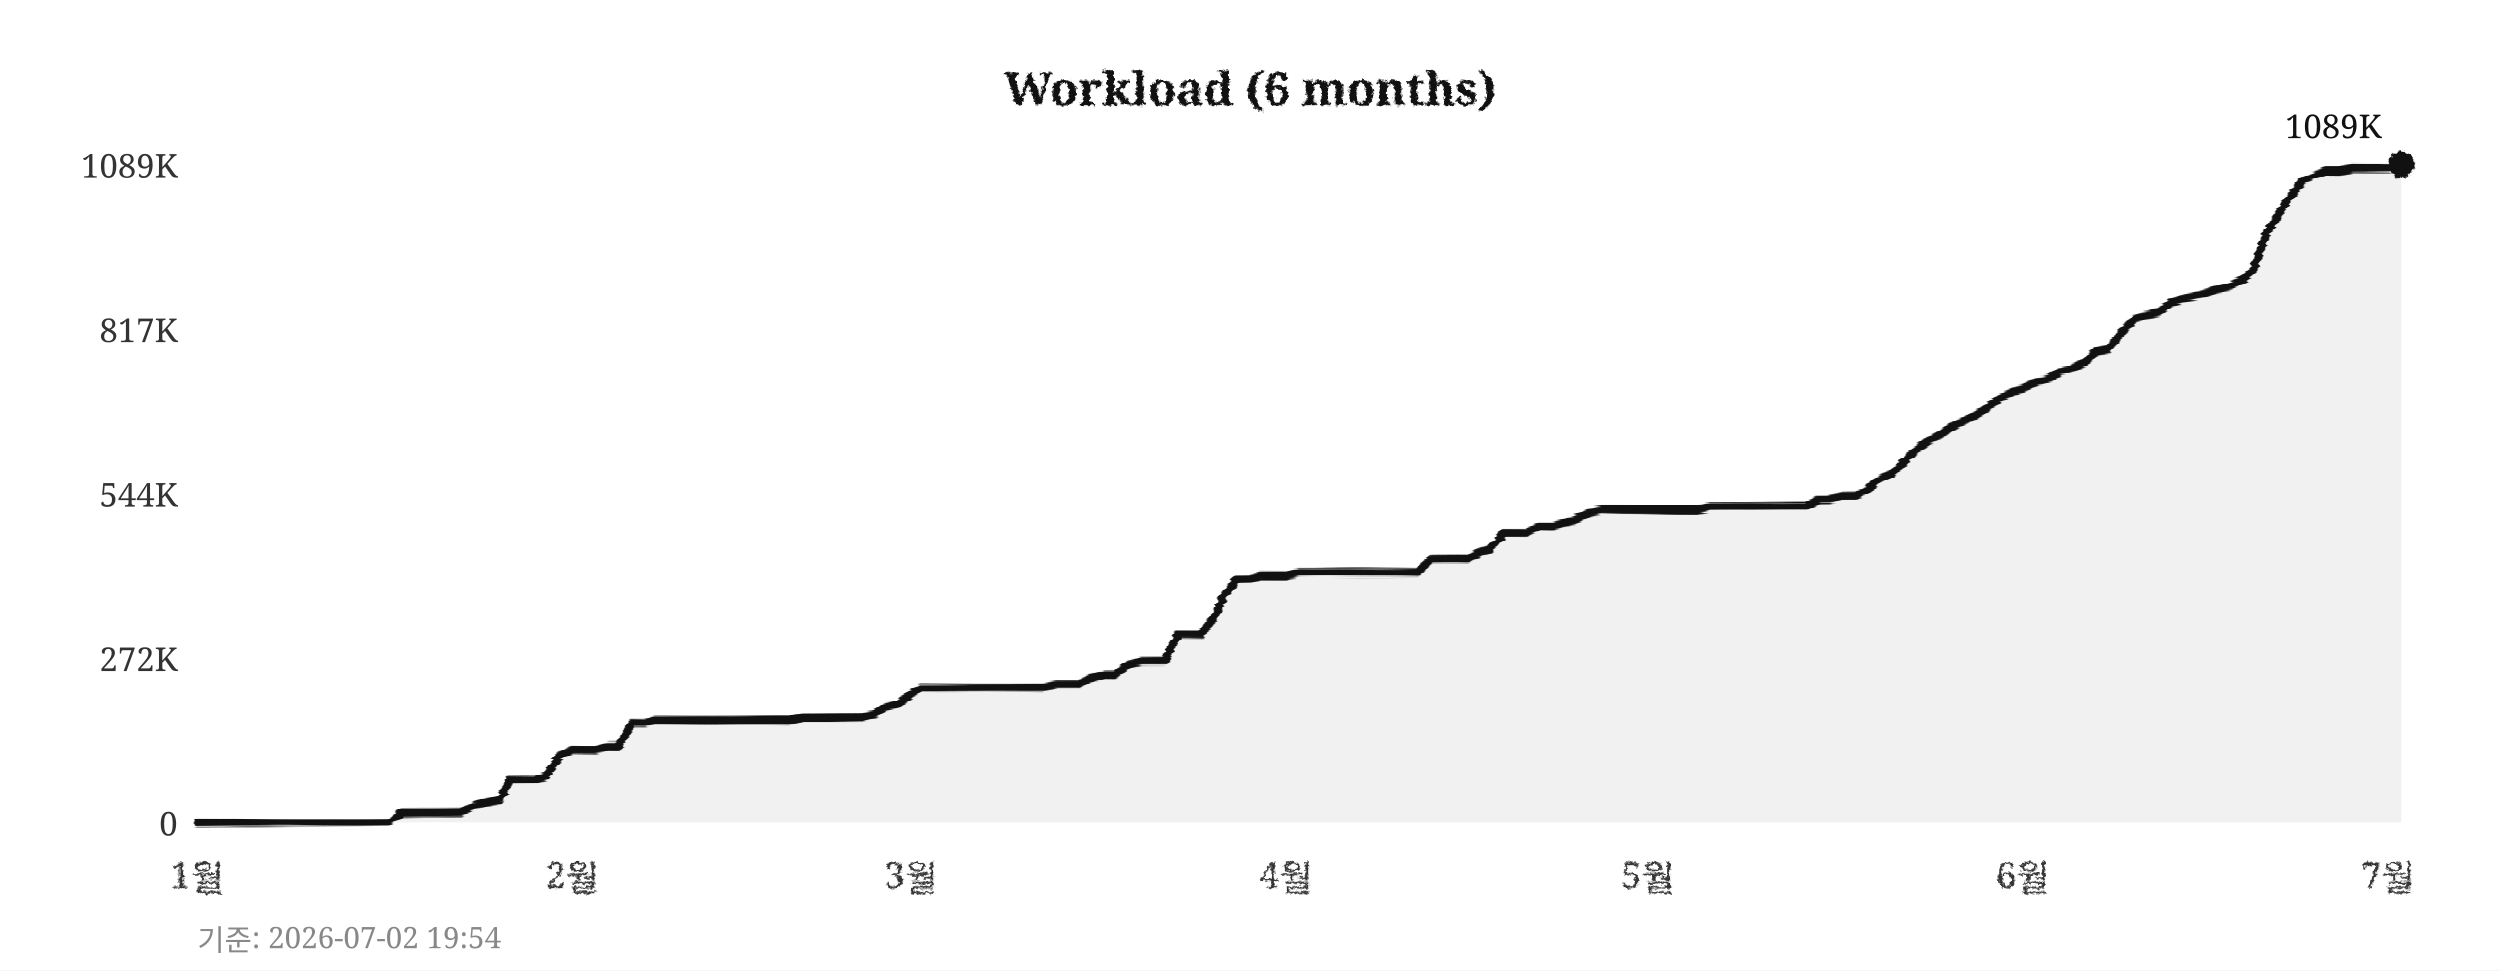
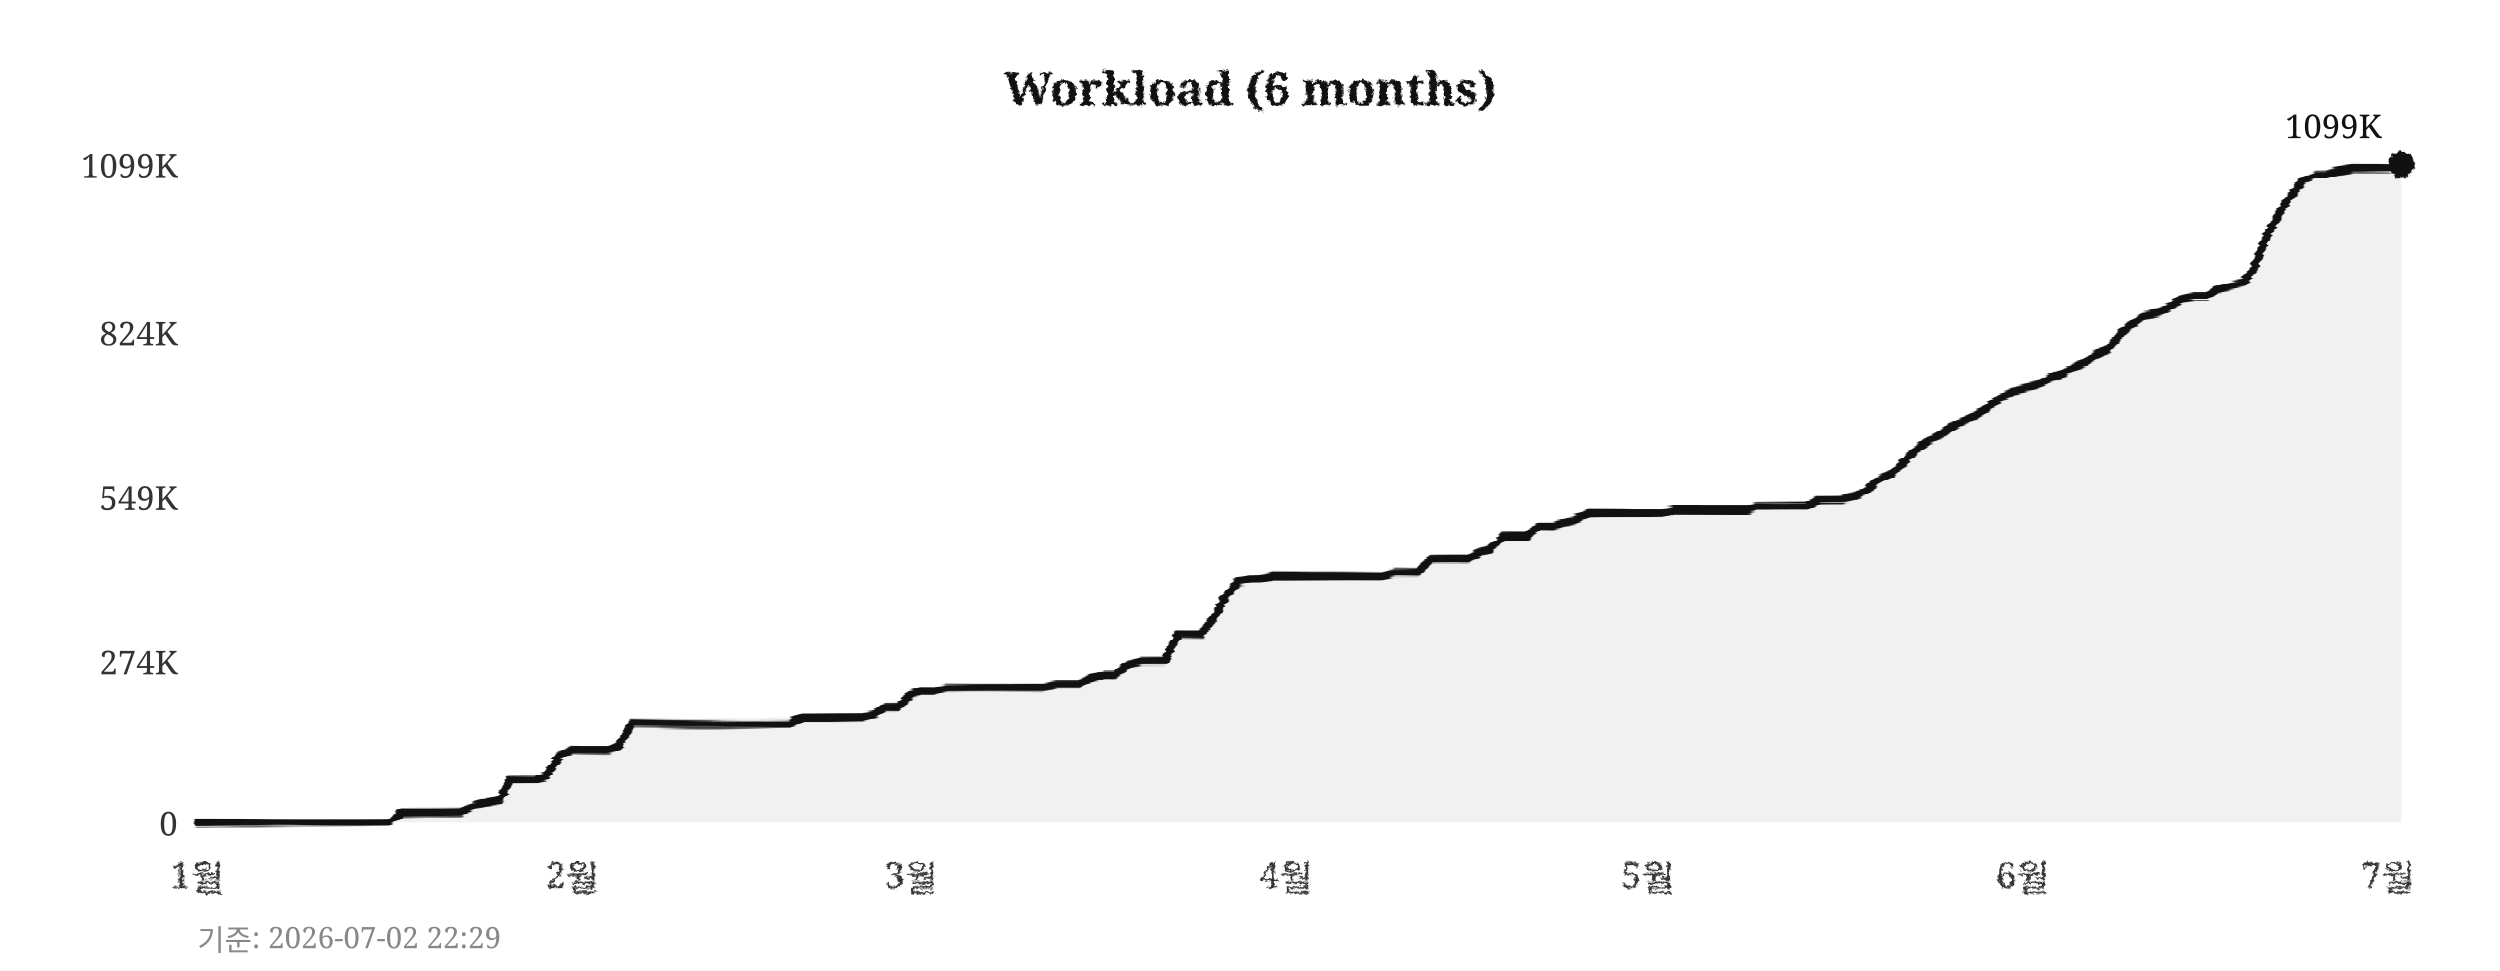
<svg xmlns="http://www.w3.org/2000/svg" width="760" height="295">
  <defs>
    <filter id="pencil" x="-5%" y="-5%" width="110%" height="110%">
      <feTurbulence type="fractalNoise" baseFrequency="0.9" numOctaves="4" seed="5" result="noise" />
      <feDisplacementMap in="SourceGraphic" in2="noise" scale="1.6" xChannelSelector="R" yChannelSelector="G" />
    </filter>
    <filter id="pline" x="-2%" y="-30%" width="104%" height="160%">
      <feTurbulence type="fractalNoise" baseFrequency="0.015 0.9" numOctaves="3" seed="11" result="noise" />
      <feDisplacementMap in="SourceGraphic" in2="noise" scale="1.8" xChannelSelector="R" yChannelSelector="G" />
    </filter>
    <filter id="rough" x="-5%" y="-5%" width="110%" height="110%">
      <feTurbulence type="turbulence" baseFrequency="0.05" numOctaves="2" seed="2" result="noise" />
      <feDisplacementMap in="SourceGraphic" in2="noise" scale="2" xChannelSelector="R" yChannelSelector="G" />
    </filter>
  </defs>
  <rect width="760" height="295" fill="#ffffff" />
  <text x="380" y="32" text-anchor="middle" font-size="14" font-weight="bold" font-family="Georgia,serif" fill="#111111" filter="url(#pencil)">Workload (6 months)</text>
  <line x1="60" y1="250" x2="730" y2="250" stroke="#cccccc" stroke-width="0.7" stroke-dasharray="4,5" filter="url(#rough)" />
  <text x="54" y="254" text-anchor="end" font-size="10" font-family="Georgia,serif" fill="#333333">0</text>
-   <line x1="60" y1="200" x2="730" y2="200" stroke="#cccccc" stroke-width="0.7" stroke-dasharray="4,5" filter="url(#rough)" />
-   <text x="54" y="204" text-anchor="end" font-size="10" font-family="Georgia,serif" fill="#333333">272K</text>
-   <line x1="60" y1="150" x2="730" y2="150" stroke="#cccccc" stroke-width="0.7" stroke-dasharray="4,5" filter="url(#rough)" />
-   <text x="54" y="154" text-anchor="end" font-size="10" font-family="Georgia,serif" fill="#333333">544K</text>
-   <line x1="60" y1="100" x2="730" y2="100" stroke="#cccccc" stroke-width="0.7" stroke-dasharray="4,5" filter="url(#rough)" />
-   <text x="54" y="104" text-anchor="end" font-size="10" font-family="Georgia,serif" fill="#333333">817K</text>
+   <line x1="60" y1="201" x2="730" y2="201" stroke="#cccccc" stroke-width="0.7" stroke-dasharray="4,5" filter="url(#rough)" />
+   <text x="54" y="205" text-anchor="end" font-size="10" font-family="Georgia,serif" fill="#333333">274K</text>
+   <line x1="60" y1="151" x2="730" y2="151" stroke="#cccccc" stroke-width="0.7" stroke-dasharray="4,5" filter="url(#rough)" />
+   <text x="54" y="155" text-anchor="end" font-size="10" font-family="Georgia,serif" fill="#333333">549K</text>
+   <line x1="60" y1="101" x2="730" y2="101" stroke="#cccccc" stroke-width="0.7" stroke-dasharray="4,5" filter="url(#rough)" />
+   <text x="54" y="105" text-anchor="end" font-size="10" font-family="Georgia,serif" fill="#333333">824K</text>
  <line x1="60" y1="50" x2="730" y2="50" stroke="#cccccc" stroke-width="0.7" stroke-dasharray="4,5" filter="url(#rough)" />
-   <text x="54" y="54" text-anchor="end" font-size="10" font-family="Georgia,serif" fill="#333333">1089K</text>
+   <text x="54" y="54" text-anchor="end" font-size="10" font-family="Georgia,serif" fill="#333333">1099K</text>
  <text x="60" y="270" text-anchor="middle" font-size="11" font-family="Georgia,serif" fill="#333333" filter="url(#pencil)">1월</text>
  <text x="174" y="270" text-anchor="middle" font-size="11" font-family="Georgia,serif" fill="#333333" filter="url(#pencil)">2월</text>
  <text x="277" y="270" text-anchor="middle" font-size="11" font-family="Georgia,serif" fill="#333333" filter="url(#pencil)">3월</text>
  <text x="391" y="270" text-anchor="middle" font-size="11" font-family="Georgia,serif" fill="#333333" filter="url(#pencil)">4월</text>
  <text x="501" y="270" text-anchor="middle" font-size="11" font-family="Georgia,serif" fill="#333333" filter="url(#pencil)">5월</text>
  <text x="615" y="270" text-anchor="middle" font-size="11" font-family="Georgia,serif" fill="#333333" filter="url(#pencil)">6월</text>
  <text x="726" y="270" text-anchor="middle" font-size="11" font-family="Georgia,serif" fill="#333333" filter="url(#pencil)">7월</text>
  <line x1="59" y1="42" x2="59" y2="256" stroke="#111111" stroke-width="2" filter="url(#pline)" />
  <line x1="52" y1="251" x2="738" y2="251" stroke="#111111" stroke-width="2" filter="url(#pline)" />
-   <polygon points="60,250 60,250 63,250 67,250 71,250 74,250 78,250 82,250 85,250 89,250 93,250 96,250 100,250 104,250 107,250 111,250 115,250 118,250 122,247 126,247 129,247 133,247 137,247 140,247 144,245 148,244 152,243 155,237 159,237 163,237 166,236 170,230 174,228 177,228 181,228 185,227 188,227 192,220 196,220 199,219 203,219 207,219 210,219 214,219 218,219 221,219 225,219 229,219 233,219 236,219 240,219 244,218 247,218 251,218 255,218 258,218 262,218 266,217 269,215 273,214 277,211 280,209 284,209 288,209 291,209 295,209 299,209 302,209 306,209 310,209 314,209 317,209 321,208 325,208 328,208 332,206 336,205 339,205 343,202 347,201 350,201 354,201 358,193 361,193 365,193 369,188 372,181 376,176 380,176 383,175 387,175 391,175 395,174 398,174 402,174 406,174 409,174 413,174 417,174 420,174 424,174 428,174 431,174 435,170 439,170 442,170 446,170 450,168 453,167 457,162 461,162 464,162 468,160 472,160 475,159 479,158 483,156 487,155 490,155 494,155 498,155 501,155 505,155 509,155 512,155 516,155 520,154 523,154 527,154 531,154 534,154 538,154 542,154 545,154 549,154 553,152 556,152 560,151 564,151 568,149 571,146 575,144 579,140 582,137 586,134 590,132 593,130 597,128 601,126 604,124 608,121 612,119 615,118 619,116 623,115 626,113 630,112 634,110 637,107 641,106 645,101 649,97 652,96 656,95 660,92 663,91 667,90 671,89 674,88 678,87 682,85 685,82 689,71 693,65 696,60 700,55 704,53 707,52 711,52 715,51 718,51 722,51 726,51 730,50 730,250" fill="#e8e8e8" opacity="0.6" />
-   <polyline points="60,250 63,250 67,250 71,250 74,250 78,250 82,250 85,250 89,250 93,250 96,250 100,250 104,250 107,250 111,250 115,250 118,250 122,247 126,247 129,247 133,247 137,247 140,247 144,245 148,244 152,243 155,237 159,237 163,237 166,236 170,230 174,228 177,228 181,228 185,227 188,227 192,220 196,220 199,219 203,219 207,219 210,219 214,219 218,219 221,219 225,219 229,219 233,219 236,219 240,219 244,218 247,218 251,218 255,218 258,218 262,218 266,217 269,215 273,214 277,211 280,209 284,209 288,209 291,209 295,209 299,209 302,209 306,209 310,209 314,209 317,209 321,208 325,208 328,208 332,206 336,205 339,205 343,202 347,201 350,201 354,201 358,193 361,193 365,193 369,188 372,181 376,176 380,176 383,175 387,175 391,175 395,174 398,174 402,174 406,174 409,174 413,174 417,174 420,174 424,174 428,174 431,174 435,170 439,170 442,170 446,170 450,168 453,167 457,162 461,162 464,162 468,160 472,160 475,159 479,158 483,156 487,155 490,155 494,155 498,155 501,155 505,155 509,155 512,155 516,155 520,154 523,154 527,154 531,154 534,154 538,154 542,154 545,154 549,154 553,152 556,152 560,151 564,151 568,149 571,146 575,144 579,140 582,137 586,134 590,132 593,130 597,128 601,126 604,124 608,121 612,119 615,118 619,116 623,115 626,113 630,112 634,110 637,107 641,106 645,101 649,97 652,96 656,95 660,92 663,91 667,90 671,89 674,88 678,87 682,85 685,82 689,71 693,65 696,60 700,55 704,53 707,52 711,52 715,51 718,51 722,51 726,51 730,50" fill="none" stroke="#111111" stroke-width="2.4" stroke-linejoin="round" stroke-linecap="round" filter="url(#pline)" />
+   <polygon points="60,250 60,250 63,250 67,250 71,250 74,250 78,250 82,250 85,250 89,250 93,250 96,250 100,250 104,250 107,250 111,250 115,250 118,250 122,247 126,247 129,247 133,247 137,247 140,247 144,245 148,244 152,243 155,237 159,237 163,237 166,236 170,230 174,228 177,228 181,228 185,228 188,227 192,220 196,220 199,220 203,220 207,220 210,220 214,220 218,220 221,220 225,220 229,220 233,220 236,220 240,220 244,218 247,218 251,218 255,218 258,218 262,218 266,217 269,215 273,215 277,211 280,210 284,210 288,209 291,209 295,209 299,209 302,209 306,209 310,209 314,209 317,209 321,208 325,208 328,208 332,206 336,205 339,205 343,202 347,201 350,201 354,201 358,193 361,193 365,193 369,188 372,182 376,177 380,176 383,176 387,175 391,175 395,175 398,175 402,175 406,175 409,175 413,175 417,175 420,175 424,174 428,174 431,174 435,170 439,170 442,170 446,170 450,168 453,167 457,163 461,163 464,163 468,160 472,160 475,159 479,158 483,156 487,156 490,156 494,156 498,156 501,156 505,156 509,155 512,155 516,155 520,155 523,155 527,155 531,155 534,154 538,154 542,154 545,154 549,154 553,152 556,152 560,152 564,151 568,149 571,146 575,144 579,140 582,137 586,134 590,132 593,130 597,128 601,126 604,124 608,121 612,119 615,118 619,117 623,115 626,114 630,112 634,110 637,108 641,106 645,101 649,98 652,96 656,95 660,93 663,91 667,90 671,90 674,88 678,87 682,86 685,82 689,72 693,65 696,60 700,55 704,53 707,53 711,52 715,51 718,51 722,51 726,51 730,50 730,250" fill="#e8e8e8" opacity="0.6" />
+   <polyline points="60,250 63,250 67,250 71,250 74,250 78,250 82,250 85,250 89,250 93,250 96,250 100,250 104,250 107,250 111,250 115,250 118,250 122,247 126,247 129,247 133,247 137,247 140,247 144,245 148,244 152,243 155,237 159,237 163,237 166,236 170,230 174,228 177,228 181,228 185,228 188,227 192,220 196,220 199,220 203,220 207,220 210,220 214,220 218,220 221,220 225,220 229,220 233,220 236,220 240,220 244,218 247,218 251,218 255,218 258,218 262,218 266,217 269,215 273,215 277,211 280,210 284,210 288,209 291,209 295,209 299,209 302,209 306,209 310,209 314,209 317,209 321,208 325,208 328,208 332,206 336,205 339,205 343,202 347,201 350,201 354,201 358,193 361,193 365,193 369,188 372,182 376,177 380,176 383,176 387,175 391,175 395,175 398,175 402,175 406,175 409,175 413,175 417,175 420,175 424,174 428,174 431,174 435,170 439,170 442,170 446,170 450,168 453,167 457,163 461,163 464,163 468,160 472,160 475,159 479,158 483,156 487,156 490,156 494,156 498,156 501,156 505,156 509,155 512,155 516,155 520,155 523,155 527,155 531,155 534,154 538,154 542,154 545,154 549,154 553,152 556,152 560,152 564,151 568,149 571,146 575,144 579,140 582,137 586,134 590,132 593,130 597,128 601,126 604,124 608,121 612,119 615,118 619,117 623,115 626,114 630,112 634,110 637,108 641,106 645,101 649,98 652,96 656,95 660,93 663,91 667,90 671,90 674,88 678,87 682,86 685,82 689,72 693,65 696,60 700,55 704,53 707,53 711,52 715,51 718,51 722,51 726,51 730,50" fill="none" stroke="#111111" stroke-width="2.4" stroke-linejoin="round" stroke-linecap="round" filter="url(#pline)" />
  <circle cx="730" cy="50" r="4" fill="#111111" filter="url(#pencil)" />
-   <text x="724" y="42" text-anchor="end" font-size="10" font-family="Georgia,serif" fill="#111111">1089K</text>
-   <text x="60" y="289" font-size="9" font-family="Georgia,serif" fill="#888888">기준: 2026-07-02 19:54</text>
+   <text x="724" y="42" text-anchor="end" font-size="10" font-family="Georgia,serif" fill="#111111">1099K</text>
+   <text x="60" y="289" font-size="9" font-family="Georgia,serif" fill="#888888">기준: 2026-07-02 22:29</text>
</svg>
